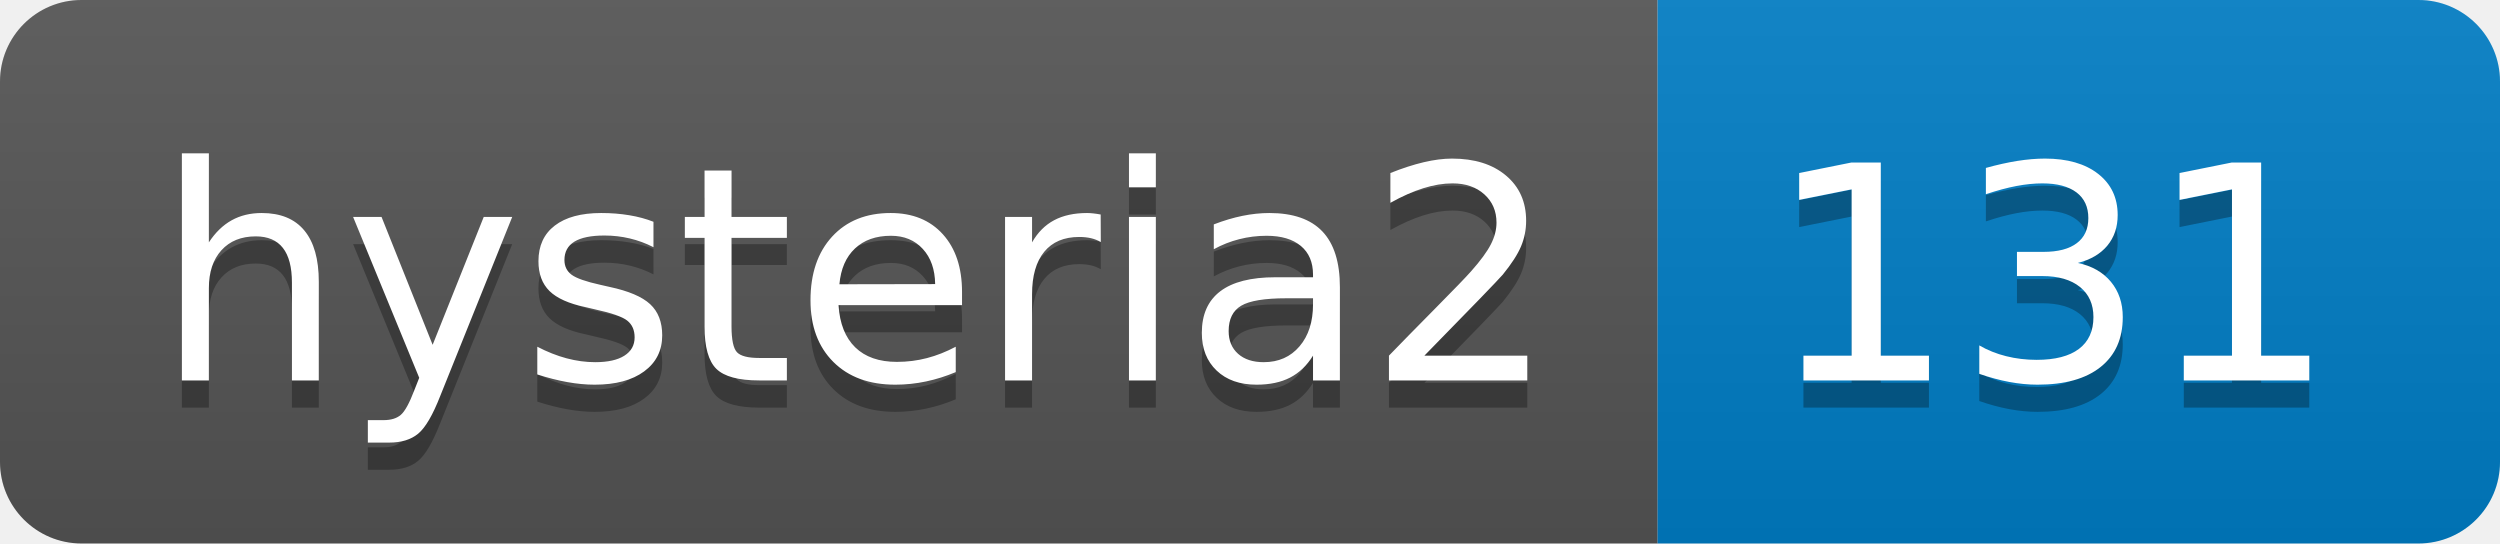
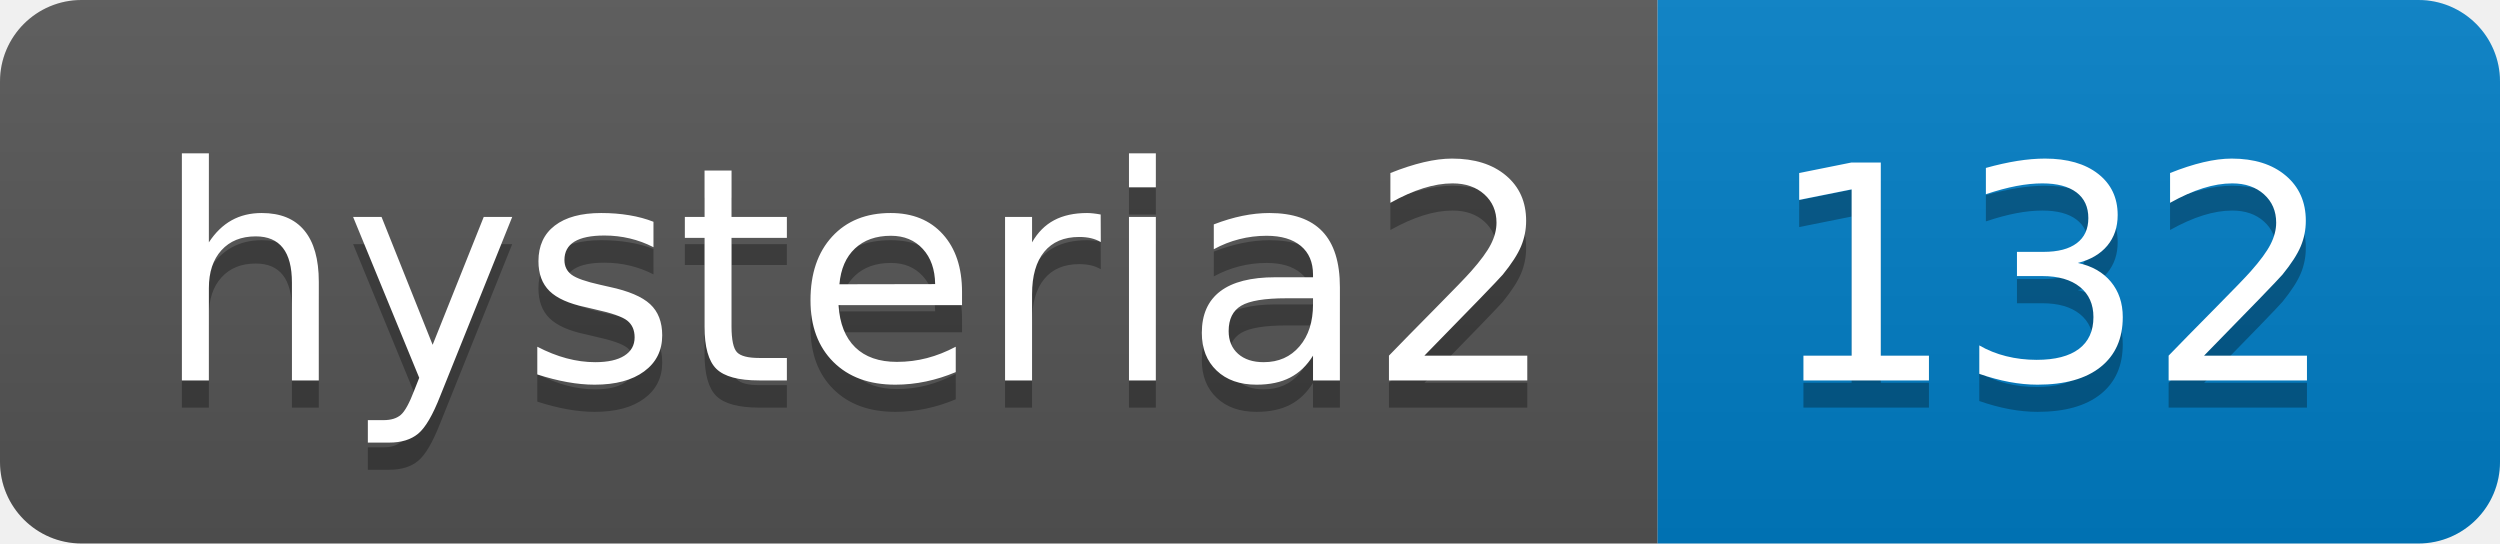
- <svg xmlns="http://www.w3.org/2000/svg" width="92" height="20" role="img" aria-label="hysteria2: 131">
+ <svg xmlns="http://www.w3.org/2000/svg" width="92" height="20" role="img" aria-label="hysteria2: 132">
  <linearGradient id="s" x2="0" y2="100%">
    <stop offset="0" stop-color="#bbb" stop-opacity=".1" />
    <stop offset="1" stop-opacity=".1" />
  </linearGradient>
  <clipPath id="r">
    <rect width="92" height="20" rx="3" fill="#fff" />
  </clipPath>
  <g clip-path="url(#r)">
    <rect width="61" height="20" fill="#555" />
    <rect x="61" width="31" height="20" fill="#007ec6" />
    <rect width="92" height="20" fill="url(#s)" />
  </g>
  <g fill="#fff" text-anchor="middle" font-family="Verdana,Geneva,DejaVu Sans,sans-serif" text-rendering="geometricPrecision" font-size="110">
    <text aria-hidden="true" x="315" y="150" fill="#010101" fill-opacity=".3" transform="scale(.1)" textLength="510">hysteria2</text>
    <text x="315" y="140" transform="scale(.1)" fill="#fff" textLength="510">hysteria2</text>
-     <text aria-hidden="true" x="755" y="150" fill="#010101" fill-opacity=".3" transform="scale(.1)" textLength="210">131</text>
-     <text x="755" y="140" transform="scale(.1)" fill="#fff" textLength="210">131</text>
+     <text aria-hidden="true" x="755" y="150" fill="#010101" fill-opacity=".3" transform="scale(.1)" textLength="210">132</text>
+     <text x="755" y="140" transform="scale(.1)" fill="#fff" textLength="210">132</text>
  </g>
</svg>
